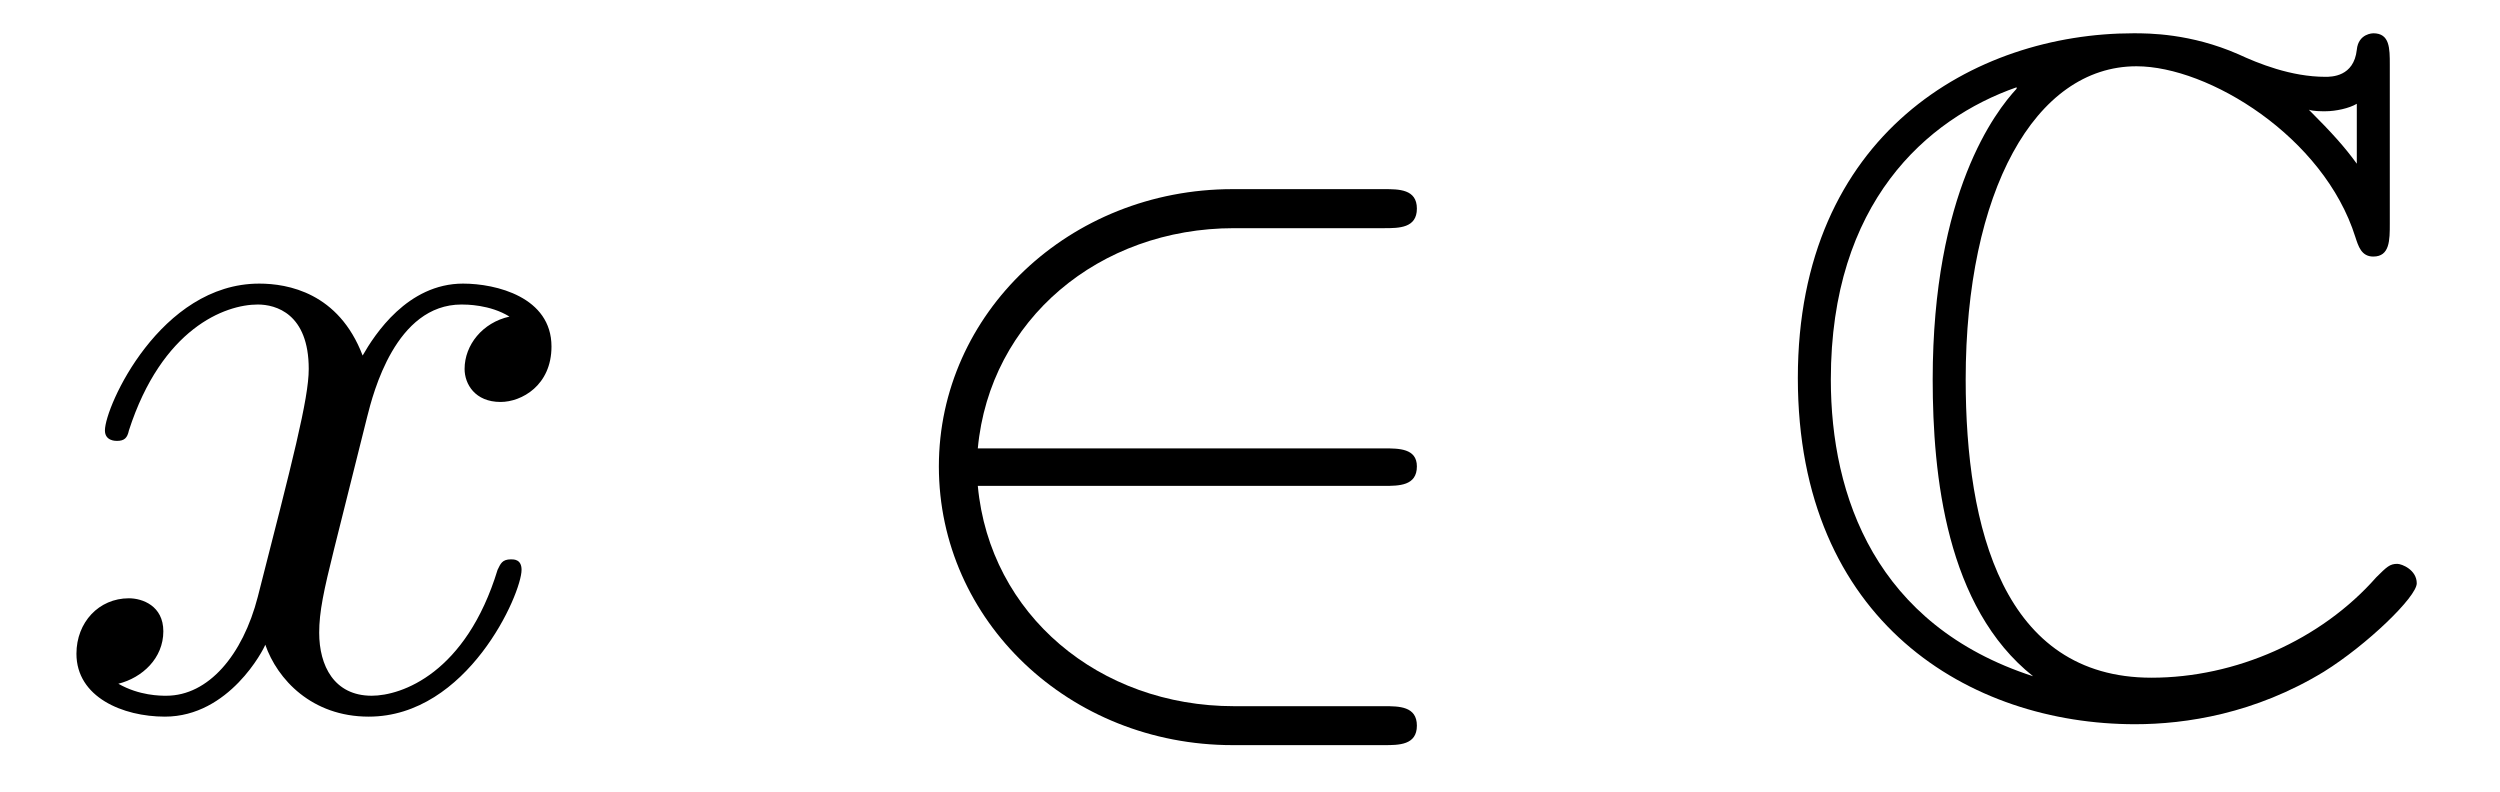
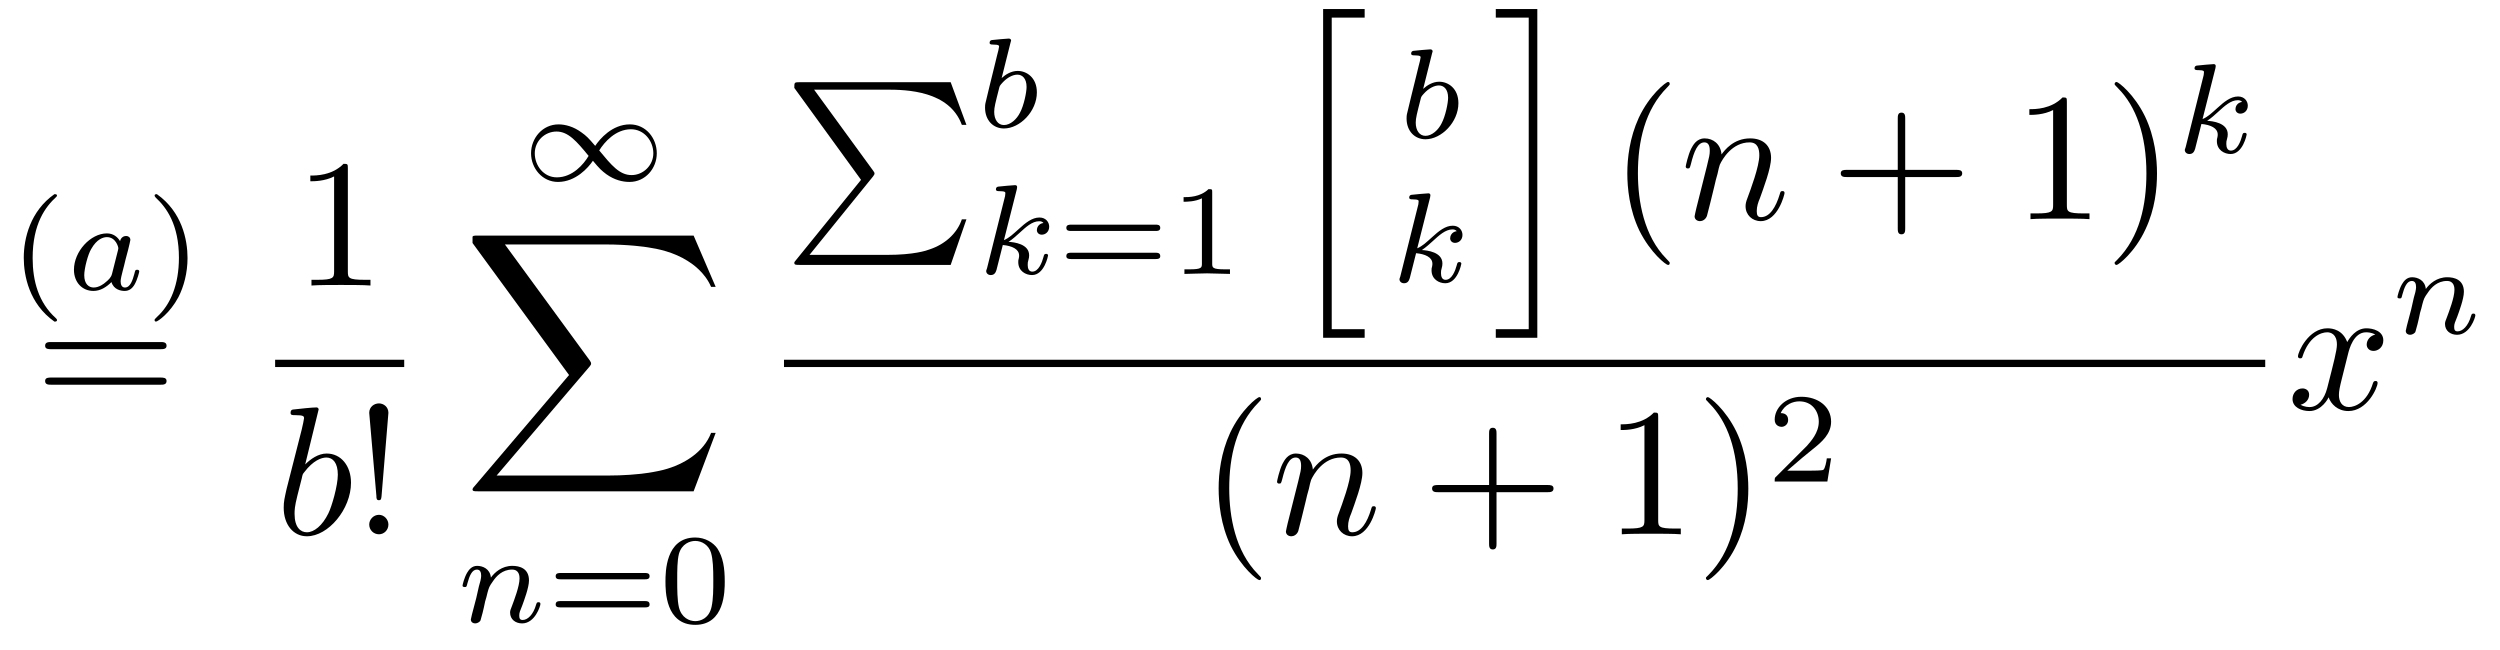
- <svg xmlns="http://www.w3.org/2000/svg" xmlns:xlink="http://www.w3.org/1999/xlink" viewBox="0 0 26.066 8.253">
+ <svg xmlns="http://www.w3.org/2000/svg" xmlns:xlink="http://www.w3.org/1999/xlink" viewBox="0 0 136.408 35.449">
  <defs>
    <g>
      <g id="glyph-0-0">
+         <path d="M 2.469 -5.219 C 1.156 -4.297 0.797 -2.812 0.797 -1.75 C 0.797 -0.766 1.094 0.766 2.469 1.734 C 2.531 1.734 2.609 1.734 2.609 1.656 C 2.609 1.609 2.594 1.594 2.547 1.547 C 1.609 0.703 1.281 -0.469 1.281 -1.734 C 1.281 -3.625 2 -4.547 2.562 -5.062 C 2.594 -5.094 2.609 -5.109 2.609 -5.141 C 2.609 -5.219 2.531 -5.219 2.469 -5.219 Z M 2.469 -5.219 " />
+       </g>
+       <g id="glyph-0-1">
+         <path d="M 0.625 -5.219 C 0.578 -5.219 0.5 -5.219 0.5 -5.141 C 0.5 -5.109 0.516 -5.094 0.562 -5.031 C 1.156 -4.484 1.828 -3.547 1.828 -1.75 C 1.828 -0.297 1.375 0.812 0.625 1.484 C 0.5 1.609 0.5 1.609 0.5 1.656 C 0.5 1.688 0.516 1.734 0.578 1.734 C 0.672 1.734 1.328 1.281 1.797 0.406 C 2.094 -0.172 2.297 -0.922 2.297 -1.734 C 2.297 -2.719 2 -4.25 0.625 -5.219 Z M 0.625 -5.219 " />
+       </g>
+       <g id="glyph-0-2">
+         <path d="M 5.359 -2.344 C 5.453 -2.344 5.609 -2.344 5.609 -2.516 C 5.609 -2.688 5.453 -2.688 5.359 -2.688 L 0.75 -2.688 C 0.656 -2.688 0.484 -2.688 0.484 -2.516 C 0.484 -2.344 0.641 -2.344 0.75 -2.344 Z M 5.359 -0.812 C 5.453 -0.812 5.609 -0.812 5.609 -0.969 C 5.609 -1.156 5.453 -1.156 5.359 -1.156 L 0.75 -1.156 C 0.641 -1.156 0.484 -1.156 0.484 -0.969 C 0.484 -0.812 0.656 -0.812 0.75 -0.812 Z M 5.359 -0.812 " />
+       </g>
+       <g id="glyph-0-3">
+         <path d="M 3.594 -2.219 C 3.594 -2.984 3.5 -3.547 3.188 -4.031 C 2.969 -4.344 2.531 -4.625 1.984 -4.625 C 0.359 -4.625 0.359 -2.719 0.359 -2.219 C 0.359 -1.719 0.359 0.141 1.984 0.141 C 3.594 0.141 3.594 -1.719 3.594 -2.219 Z M 1.984 -0.062 C 1.656 -0.062 1.234 -0.25 1.094 -0.812 C 1 -1.219 1 -1.797 1 -2.312 C 1 -2.828 1 -3.359 1.094 -3.734 C 1.25 -4.281 1.688 -4.438 1.984 -4.438 C 2.359 -4.438 2.719 -4.203 2.844 -3.797 C 2.953 -3.422 2.969 -2.922 2.969 -2.312 C 2.969 -1.797 2.969 -1.281 2.875 -0.844 C 2.734 -0.203 2.266 -0.062 1.984 -0.062 Z M 1.984 -0.062 " />
+       </g>
+       <g id="glyph-0-4">
+         <path d="M 2.328 -4.438 C 2.328 -4.625 2.328 -4.625 2.125 -4.625 C 1.672 -4.188 1.047 -4.188 0.766 -4.188 L 0.766 -3.938 C 0.922 -3.938 1.391 -3.938 1.766 -4.125 L 1.766 -0.578 C 1.766 -0.344 1.766 -0.25 1.078 -0.25 L 0.812 -0.25 L 0.812 0 C 0.938 0 1.797 -0.031 2.047 -0.031 C 2.266 -0.031 3.141 0 3.297 0 L 3.297 -0.25 L 3.031 -0.25 C 2.328 -0.25 2.328 -0.344 2.328 -0.578 Z M 2.328 -4.438 " />
+       </g>
+       <g id="glyph-0-5">
+         <path d="M 3.516 -1.266 L 3.281 -1.266 C 3.266 -1.109 3.188 -0.703 3.094 -0.641 C 3.047 -0.594 2.516 -0.594 2.406 -0.594 L 1.125 -0.594 C 1.859 -1.234 2.109 -1.438 2.516 -1.766 C 3.031 -2.172 3.516 -2.609 3.516 -3.266 C 3.516 -4.109 2.781 -4.625 1.891 -4.625 C 1.031 -4.625 0.438 -4.016 0.438 -3.375 C 0.438 -3.031 0.734 -2.984 0.812 -2.984 C 0.969 -2.984 1.172 -3.109 1.172 -3.359 C 1.172 -3.484 1.125 -3.734 0.766 -3.734 C 0.984 -4.219 1.453 -4.375 1.781 -4.375 C 2.484 -4.375 2.844 -3.828 2.844 -3.266 C 2.844 -2.656 2.406 -2.188 2.188 -1.938 L 0.516 -0.266 C 0.438 -0.203 0.438 -0.188 0.438 0 L 3.312 0 Z M 3.516 -1.266 " />
+       </g>
+       <g id="glyph-1-0">
+         <path d="M 2.938 -2.656 C 2.797 -2.891 2.562 -3.078 2.219 -3.078 C 1.328 -3.078 0.422 -2.094 0.422 -1.094 C 0.422 -0.406 0.875 0.062 1.484 0.062 C 1.859 0.062 2.188 -0.141 2.469 -0.422 C 2.594 0 3 0.062 3.188 0.062 C 3.438 0.062 3.609 -0.078 3.734 -0.297 C 3.891 -0.578 3.984 -0.969 3.984 -1 C 3.984 -1.094 3.891 -1.094 3.875 -1.094 C 3.766 -1.094 3.766 -1.062 3.719 -0.875 C 3.625 -0.531 3.5 -0.125 3.203 -0.125 C 3.031 -0.125 2.969 -0.281 2.969 -0.469 C 2.969 -0.578 3.031 -0.844 3.078 -1.016 C 3.125 -1.203 3.203 -1.484 3.234 -1.641 L 3.375 -2.172 C 3.422 -2.359 3.5 -2.688 3.5 -2.719 C 3.5 -2.875 3.375 -2.938 3.266 -2.938 C 3.141 -2.938 2.984 -2.859 2.938 -2.656 Z M 2.5 -0.875 C 2.453 -0.672 2.297 -0.531 2.141 -0.406 C 2.078 -0.344 1.797 -0.125 1.5 -0.125 C 1.234 -0.125 0.984 -0.312 0.984 -0.797 C 0.984 -1.172 1.188 -1.938 1.359 -2.219 C 1.672 -2.781 2.031 -2.875 2.219 -2.875 C 2.703 -2.875 2.844 -2.344 2.844 -2.266 C 2.844 -2.25 2.828 -2.188 2.828 -2.172 Z M 2.5 -0.875 " />
+       </g>
+       <g id="glyph-1-1">
+         <path d="M 0.844 -0.438 C 0.828 -0.344 0.781 -0.172 0.781 -0.156 C 0.781 0 0.906 0.062 1.016 0.062 C 1.141 0.062 1.25 -0.016 1.297 -0.078 C 1.328 -0.141 1.375 -0.375 1.422 -0.516 C 1.453 -0.641 1.531 -0.969 1.562 -1.141 C 1.609 -1.297 1.656 -1.453 1.688 -1.609 C 1.766 -1.891 1.781 -1.953 1.984 -2.234 C 2.172 -2.516 2.5 -2.875 3.031 -2.875 C 3.422 -2.875 3.438 -2.516 3.438 -2.391 C 3.438 -1.969 3.141 -1.203 3.031 -0.906 C 2.953 -0.703 2.922 -0.641 2.922 -0.531 C 2.922 -0.156 3.219 0.062 3.578 0.062 C 4.281 0.062 4.578 -0.891 4.578 -1 C 4.578 -1.094 4.5 -1.094 4.469 -1.094 C 4.375 -1.094 4.375 -1.047 4.344 -0.969 C 4.188 -0.406 3.875 -0.125 3.609 -0.125 C 3.453 -0.125 3.422 -0.219 3.422 -0.375 C 3.422 -0.531 3.469 -0.625 3.594 -0.938 C 3.672 -1.156 3.953 -1.891 3.953 -2.281 C 3.953 -2.953 3.422 -3.078 3.047 -3.078 C 2.469 -3.078 2.078 -2.719 1.875 -2.438 C 1.828 -2.922 1.422 -3.078 1.125 -3.078 C 0.828 -3.078 0.672 -2.859 0.578 -2.703 C 0.422 -2.438 0.328 -2.047 0.328 -2 C 0.328 -1.922 0.422 -1.922 0.453 -1.922 C 0.547 -1.922 0.547 -1.938 0.594 -2.125 C 0.703 -2.531 0.844 -2.875 1.109 -2.875 C 1.297 -2.875 1.344 -2.719 1.344 -2.531 C 1.344 -2.406 1.281 -2.141 1.219 -1.953 C 1.172 -1.766 1.109 -1.484 1.078 -1.328 Z M 0.844 -0.438 " />
+       </g>
+       <g id="glyph-1-2">
+         <path d="M 1.844 -4.625 C 1.844 -4.641 1.875 -4.734 1.875 -4.734 C 1.875 -4.781 1.844 -4.844 1.75 -4.844 C 1.609 -4.844 1.031 -4.781 0.859 -4.766 C 0.812 -4.766 0.703 -4.75 0.703 -4.609 C 0.703 -4.516 0.812 -4.516 0.891 -4.516 C 1.219 -4.516 1.219 -4.453 1.219 -4.406 C 1.219 -4.359 1.156 -4.078 1.109 -3.922 L 0.953 -3.281 C 0.891 -3.031 0.516 -1.516 0.5 -1.422 C 0.453 -1.25 0.453 -1.156 0.453 -1.078 C 0.453 -0.375 0.906 0.062 1.484 0.062 C 2.359 0.062 3.281 -0.875 3.281 -1.906 C 3.281 -2.719 2.719 -3.078 2.234 -3.078 C 1.875 -3.078 1.562 -2.875 1.359 -2.688 Z M 1.484 -0.125 C 1.156 -0.125 0.953 -0.422 0.953 -0.844 C 0.953 -1.094 1.016 -1.328 1.219 -2.125 C 1.25 -2.25 1.25 -2.266 1.391 -2.422 C 1.656 -2.719 1.969 -2.875 2.219 -2.875 C 2.484 -2.875 2.719 -2.672 2.719 -2.203 C 2.719 -1.922 2.578 -1.203 2.359 -0.797 C 2.188 -0.453 1.844 -0.125 1.484 -0.125 Z M 1.484 -0.125 " />
+       </g>
+       <g id="glyph-1-3">
+         <path d="M 2.188 -4.625 C 2.188 -4.641 2.203 -4.734 2.203 -4.734 C 2.203 -4.781 2.188 -4.844 2.094 -4.844 C 1.953 -4.844 1.375 -4.781 1.203 -4.766 C 1.156 -4.766 1.047 -4.75 1.047 -4.609 C 1.047 -4.516 1.156 -4.516 1.234 -4.516 C 1.562 -4.516 1.562 -4.453 1.562 -4.406 C 1.562 -4.359 1.547 -4.312 1.547 -4.25 L 0.562 -0.312 C 0.516 -0.188 0.516 -0.172 0.516 -0.156 C 0.516 -0.047 0.609 0.062 0.766 0.062 C 0.953 0.062 1.031 -0.062 1.078 -0.219 C 1.094 -0.25 1.391 -1.484 1.422 -1.578 C 1.922 -1.531 2.312 -1.359 2.312 -1 C 2.312 -0.969 2.312 -0.938 2.297 -0.859 C 2.266 -0.766 2.266 -0.719 2.266 -0.641 C 2.266 -0.156 2.672 0.062 3.016 0.062 C 3.688 0.062 3.891 -0.984 3.891 -1 C 3.891 -1.094 3.812 -1.094 3.781 -1.094 C 3.688 -1.094 3.672 -1.047 3.641 -0.922 C 3.562 -0.625 3.375 -0.125 3.031 -0.125 C 2.844 -0.125 2.781 -0.297 2.781 -0.484 C 2.781 -0.609 2.781 -0.625 2.828 -0.797 C 2.844 -0.828 2.859 -0.938 2.859 -1.016 C 2.859 -1.641 2.031 -1.734 1.734 -1.75 C 1.938 -1.875 2.188 -2.109 2.312 -2.219 C 2.672 -2.547 3.016 -2.875 3.406 -2.875 C 3.484 -2.875 3.578 -2.859 3.641 -2.781 C 3.344 -2.734 3.281 -2.5 3.281 -2.391 C 3.281 -2.25 3.391 -2.141 3.547 -2.141 C 3.75 -2.141 3.953 -2.297 3.953 -2.578 C 3.953 -2.812 3.781 -3.078 3.422 -3.078 C 3.016 -3.078 2.656 -2.781 2.297 -2.453 C 2 -2.188 1.781 -1.969 1.484 -1.844 Z M 2.188 -4.625 " />
+       </g>
+       <g id="glyph-2-0">
+         <path d="M 6.844 -3.266 C 7 -3.266 7.188 -3.266 7.188 -3.453 C 7.188 -3.656 7 -3.656 6.859 -3.656 L 0.891 -3.656 C 0.75 -3.656 0.562 -3.656 0.562 -3.453 C 0.562 -3.266 0.75 -3.266 0.891 -3.266 Z M 6.859 -1.328 C 7 -1.328 7.188 -1.328 7.188 -1.531 C 7.188 -1.719 7 -1.719 6.844 -1.719 L 0.891 -1.719 C 0.75 -1.719 0.562 -1.719 0.562 -1.531 C 0.562 -1.328 0.75 -1.328 0.891 -1.328 Z M 6.859 -1.328 " />
+       </g>
+       <g id="glyph-2-1">
+         <path d="M 2.938 -6.375 C 2.938 -6.625 2.938 -6.641 2.703 -6.641 C 2.078 -6 1.203 -6 0.891 -6 L 0.891 -5.688 C 1.094 -5.688 1.672 -5.688 2.188 -5.953 L 2.188 -0.781 C 2.188 -0.422 2.156 -0.312 1.266 -0.312 L 0.953 -0.312 L 0.953 0 C 1.297 -0.031 2.156 -0.031 2.562 -0.031 C 2.953 -0.031 3.828 -0.031 4.172 0 L 4.172 -0.312 L 3.859 -0.312 C 2.953 -0.312 2.938 -0.422 2.938 -0.781 Z M 2.938 -6.375 " />
+       </g>
+       <g id="glyph-2-2">
+         <path d="M 1.531 -2.078 L 1.906 -6.625 C 1.906 -6.953 1.641 -7.141 1.391 -7.141 C 1.125 -7.141 0.859 -6.953 0.859 -6.625 L 1.25 -2.094 C 1.25 -1.938 1.266 -1.859 1.391 -1.859 C 1.484 -1.859 1.516 -1.906 1.531 -2.078 Z M 1.906 -0.531 C 1.906 -0.812 1.672 -1.062 1.391 -1.062 C 1.094 -1.062 0.859 -0.812 0.859 -0.531 C 0.859 -0.234 1.094 0 1.391 0 C 1.672 0 1.906 -0.234 1.906 -0.531 Z M 1.906 -0.531 " />
+       </g>
+       <g id="glyph-2-3">
+         <path d="M 3.297 2.391 C 3.297 2.359 3.297 2.344 3.125 2.172 C 1.891 0.922 1.562 -0.969 1.562 -2.5 C 1.562 -4.234 1.938 -5.969 3.172 -7.203 C 3.297 -7.328 3.297 -7.344 3.297 -7.375 C 3.297 -7.453 3.266 -7.484 3.203 -7.484 C 3.094 -7.484 2.203 -6.797 1.609 -5.531 C 1.109 -4.438 0.984 -3.328 0.984 -2.5 C 0.984 -1.719 1.094 -0.516 1.641 0.625 C 2.25 1.844 3.094 2.5 3.203 2.5 C 3.266 2.5 3.297 2.469 3.297 2.391 Z M 3.297 2.391 " />
+       </g>
+       <g id="glyph-2-4">
+         <path d="M 4.078 -2.297 L 6.859 -2.297 C 7 -2.297 7.188 -2.297 7.188 -2.5 C 7.188 -2.688 7 -2.688 6.859 -2.688 L 4.078 -2.688 L 4.078 -5.484 C 4.078 -5.625 4.078 -5.812 3.875 -5.812 C 3.672 -5.812 3.672 -5.625 3.672 -5.484 L 3.672 -2.688 L 0.891 -2.688 C 0.75 -2.688 0.562 -2.688 0.562 -2.5 C 0.562 -2.297 0.75 -2.297 0.891 -2.297 L 3.672 -2.297 L 3.672 0.5 C 3.672 0.641 3.672 0.828 3.875 0.828 C 4.078 0.828 4.078 0.641 4.078 0.5 Z M 4.078 -2.297 " />
+       </g>
+       <g id="glyph-2-5">
+         <path d="M 2.875 -2.5 C 2.875 -3.266 2.766 -4.469 2.219 -5.609 C 1.625 -6.828 0.766 -7.484 0.672 -7.484 C 0.609 -7.484 0.562 -7.438 0.562 -7.375 C 0.562 -7.344 0.562 -7.328 0.75 -7.141 C 1.734 -6.156 2.297 -4.578 2.297 -2.5 C 2.297 -0.781 1.938 0.969 0.703 2.219 C 0.562 2.344 0.562 2.359 0.562 2.391 C 0.562 2.453 0.609 2.5 0.672 2.5 C 0.766 2.5 1.672 1.812 2.25 0.547 C 2.766 -0.547 2.875 -1.656 2.875 -2.5 Z M 2.875 -2.5 " />
+       </g>
+       <g id="glyph-3-0">
+         <path d="M 2.375 -6.812 C 2.375 -6.812 2.375 -6.922 2.25 -6.922 C 2.031 -6.922 1.297 -6.844 1.031 -6.812 C 0.953 -6.812 0.844 -6.797 0.844 -6.625 C 0.844 -6.5 0.938 -6.5 1.094 -6.5 C 1.562 -6.5 1.578 -6.438 1.578 -6.328 C 1.578 -6.266 1.5 -5.922 1.453 -5.719 L 0.625 -2.469 C 0.516 -1.969 0.469 -1.797 0.469 -1.453 C 0.469 -0.516 1 0.109 1.734 0.109 C 2.906 0.109 4.141 -1.375 4.141 -2.812 C 4.141 -3.719 3.609 -4.406 2.812 -4.406 C 2.359 -4.406 1.938 -4.109 1.641 -3.812 Z M 1.453 -3.047 C 1.5 -3.266 1.5 -3.281 1.594 -3.391 C 2.078 -4.031 2.531 -4.188 2.797 -4.188 C 3.156 -4.188 3.422 -3.891 3.422 -3.25 C 3.422 -2.656 3.094 -1.516 2.906 -1.141 C 2.578 -0.469 2.125 -0.109 1.734 -0.109 C 1.391 -0.109 1.062 -0.375 1.062 -1.109 C 1.062 -1.312 1.062 -1.5 1.219 -2.125 Z M 1.453 -3.047 " />
+       </g>
+       <g id="glyph-3-1">
+         <path d="M 0.875 -0.594 C 0.844 -0.438 0.781 -0.203 0.781 -0.156 C 0.781 0.016 0.922 0.109 1.078 0.109 C 1.203 0.109 1.375 0.031 1.453 -0.172 C 1.453 -0.188 1.578 -0.656 1.641 -0.906 L 1.859 -1.797 C 1.906 -2.031 1.969 -2.25 2.031 -2.469 C 2.062 -2.641 2.141 -2.938 2.156 -2.969 C 2.297 -3.281 2.828 -4.188 3.781 -4.188 C 4.234 -4.188 4.312 -3.812 4.312 -3.484 C 4.312 -2.875 3.828 -1.594 3.672 -1.172 C 3.578 -0.938 3.562 -0.812 3.562 -0.703 C 3.562 -0.234 3.922 0.109 4.391 0.109 C 5.328 0.109 5.688 -1.344 5.688 -1.422 C 5.688 -1.531 5.609 -1.531 5.578 -1.531 C 5.469 -1.531 5.469 -1.5 5.422 -1.344 C 5.219 -0.672 4.891 -0.109 4.406 -0.109 C 4.234 -0.109 4.172 -0.203 4.172 -0.438 C 4.172 -0.688 4.25 -0.922 4.344 -1.141 C 4.531 -1.672 4.953 -2.766 4.953 -3.344 C 4.953 -4 4.531 -4.406 3.812 -4.406 C 2.906 -4.406 2.422 -3.766 2.25 -3.531 C 2.203 -4.094 1.797 -4.406 1.328 -4.406 C 0.875 -4.406 0.688 -4.016 0.594 -3.844 C 0.422 -3.5 0.297 -2.906 0.297 -2.875 C 0.297 -2.766 0.391 -2.766 0.406 -2.766 C 0.516 -2.766 0.516 -2.781 0.578 -3 C 0.75 -3.703 0.953 -4.188 1.312 -4.188 C 1.5 -4.188 1.609 -4.062 1.609 -3.734 C 1.609 -3.516 1.578 -3.406 1.453 -2.891 Z M 0.875 -0.594 " />
+       </g>
+       <g id="glyph-3-2">
        <path d="M 3.328 -3.016 C 3.391 -3.266 3.625 -4.188 4.312 -4.188 C 4.359 -4.188 4.609 -4.188 4.812 -4.062 C 4.531 -4 4.344 -3.766 4.344 -3.516 C 4.344 -3.359 4.453 -3.172 4.719 -3.172 C 4.938 -3.172 5.25 -3.344 5.25 -3.75 C 5.25 -4.266 4.672 -4.406 4.328 -4.406 C 3.75 -4.406 3.406 -3.875 3.281 -3.656 C 3.031 -4.312 2.5 -4.406 2.203 -4.406 C 1.172 -4.406 0.594 -3.125 0.594 -2.875 C 0.594 -2.766 0.703 -2.766 0.719 -2.766 C 0.797 -2.766 0.828 -2.797 0.844 -2.875 C 1.188 -3.938 1.844 -4.188 2.188 -4.188 C 2.375 -4.188 2.719 -4.094 2.719 -3.516 C 2.719 -3.203 2.547 -2.547 2.188 -1.141 C 2.031 -0.531 1.672 -0.109 1.234 -0.109 C 1.172 -0.109 0.953 -0.109 0.734 -0.234 C 0.984 -0.297 1.203 -0.5 1.203 -0.781 C 1.203 -1.047 0.984 -1.125 0.844 -1.125 C 0.531 -1.125 0.297 -0.875 0.297 -0.547 C 0.297 -0.094 0.781 0.109 1.219 0.109 C 1.891 0.109 2.25 -0.594 2.266 -0.641 C 2.391 -0.281 2.75 0.109 3.344 0.109 C 4.375 0.109 4.938 -1.172 4.938 -1.422 C 4.938 -1.531 4.859 -1.531 4.828 -1.531 C 4.734 -1.531 4.719 -1.484 4.688 -1.422 C 4.359 -0.344 3.688 -0.109 3.375 -0.109 C 2.984 -0.109 2.828 -0.422 2.828 -0.766 C 2.828 -0.984 2.875 -1.203 2.984 -1.641 Z M 3.328 -3.016 " />
      </g>
-       <g id="glyph-1-0">
-         <path d="M 5.469 -2.297 C 5.625 -2.297 5.812 -2.297 5.812 -2.5 C 5.812 -2.688 5.625 -2.688 5.469 -2.688 L 1.234 -2.688 C 1.359 -4.031 2.5 -4.984 3.906 -4.984 L 5.469 -4.984 C 5.625 -4.984 5.812 -4.984 5.812 -5.188 C 5.812 -5.391 5.625 -5.391 5.469 -5.391 L 3.891 -5.391 C 2.188 -5.391 0.828 -4.094 0.828 -2.5 C 0.828 -0.891 2.188 0.406 3.891 0.406 L 5.469 0.406 C 5.625 0.406 5.812 0.406 5.812 0.203 C 5.812 0 5.625 0 5.469 0 L 3.906 0 C 2.5 0 1.359 -0.953 1.234 -2.297 Z M 5.469 -2.297 " />
+       <g id="glyph-4-0">
+         <path d="M 4.031 -1.906 C 3.656 -2.344 3.547 -2.453 3.281 -2.641 C 2.859 -2.953 2.406 -3.078 2.031 -3.078 C 1.156 -3.078 0.531 -2.328 0.531 -1.5 C 0.531 -0.688 1.141 0.062 2 0.062 C 2.969 0.062 3.656 -0.719 3.906 -1.094 C 4.266 -0.656 4.391 -0.547 4.641 -0.359 C 5.078 -0.047 5.516 0.062 5.906 0.062 C 6.766 0.062 7.391 -0.672 7.391 -1.5 C 7.391 -2.328 6.797 -3.078 5.922 -3.078 C 4.953 -3.078 4.281 -2.281 4.031 -1.906 Z M 4.25 -1.656 C 4.531 -2.109 5.141 -2.812 5.984 -2.812 C 6.703 -2.812 7.203 -2.172 7.203 -1.5 C 7.203 -0.844 6.656 -0.312 6.016 -0.312 C 5.359 -0.312 4.922 -0.844 4.25 -1.656 Z M 3.672 -1.359 C 3.406 -0.906 2.797 -0.188 1.938 -0.188 C 1.219 -0.188 0.734 -0.828 0.734 -1.5 C 0.734 -2.172 1.281 -2.688 1.922 -2.688 C 2.562 -2.688 3.016 -2.156 3.672 -1.359 Z M 3.672 -1.359 " />
      </g>
-       <g id="glyph-2-0">
-         <path d="M 6.547 -6.688 C 6.547 -6.859 6.547 -7.016 6.375 -7.016 C 6.375 -7.016 6.219 -7.016 6.203 -6.844 C 6.172 -6.562 5.938 -6.562 5.875 -6.562 C 5.516 -6.562 5.172 -6.703 4.969 -6.797 C 4.469 -7.016 4.031 -7.016 3.875 -7.016 C 2.219 -7.016 0.375 -5.969 0.375 -3.422 C 0.375 -0.875 2.172 0.188 3.891 0.188 C 4.422 0.188 5.141 0.078 5.859 -0.359 C 6.312 -0.641 6.828 -1.141 6.828 -1.281 C 6.828 -1.422 6.672 -1.484 6.625 -1.484 C 6.547 -1.484 6.516 -1.453 6.406 -1.344 C 5.828 -0.688 4.938 -0.297 4.062 -0.297 C 2.516 -0.297 2.125 -1.859 2.125 -3.406 C 2.125 -5.359 2.844 -6.672 3.906 -6.672 C 4.656 -6.672 5.859 -5.938 6.188 -4.891 C 6.219 -4.797 6.25 -4.688 6.375 -4.688 C 6.547 -4.688 6.547 -4.859 6.547 -5.031 Z M 6.203 -5.656 C 6.078 -5.828 5.953 -5.969 5.703 -6.219 C 5.75 -6.203 5.828 -6.203 5.875 -6.203 C 5.984 -6.203 6.125 -6.234 6.203 -6.281 Z M 2.656 -6.438 C 2.438 -6.203 1.781 -5.359 1.781 -3.406 C 1.781 -2.406 1.922 -1.031 2.828 -0.312 C 1.188 -0.844 0.719 -2.188 0.719 -3.406 C 0.719 -5.25 1.719 -6.125 2.656 -6.453 Z M 2.656 -6.438 " />
+       <g id="glyph-5-0">
+         <path d="M 12.625 13.953 L 13.828 10.766 L 13.578 10.766 C 13.188 11.797 12.125 12.484 10.984 12.781 C 10.781 12.828 9.797 13.094 7.891 13.094 L 1.875 13.094 L 6.953 7.141 C 7.016 7.062 7.031 7.031 7.031 6.984 C 7.031 6.953 7.031 6.922 6.969 6.828 L 2.328 0.484 L 7.781 0.484 C 9.125 0.484 10.031 0.625 10.125 0.641 C 10.656 0.719 11.531 0.891 12.312 1.391 C 12.562 1.547 13.234 2 13.578 2.797 L 13.828 2.797 L 12.625 0 L 0.844 0 C 0.609 0 0.594 0.016 0.562 0.062 C 0.562 0.094 0.562 0.297 0.562 0.406 L 5.828 7.609 L 0.672 13.672 C 0.562 13.781 0.562 13.844 0.562 13.844 C 0.562 13.953 0.656 13.953 0.844 13.953 Z M 12.625 13.953 " />
+       </g>
+       <g id="glyph-5-1">
+         <path d="M 4.203 5.328 L 0.656 9.703 C 0.578 9.797 0.562 9.812 0.562 9.859 C 0.562 9.969 0.656 9.969 0.844 9.969 L 9.094 9.969 L 9.953 7.484 L 9.703 7.484 C 9.453 8.234 8.797 8.844 7.938 9.125 C 7.781 9.188 7.094 9.422 5.625 9.422 L 1.391 9.422 L 4.859 5.141 C 4.922 5.047 4.938 5.031 4.938 4.984 C 4.938 4.938 4.938 4.938 4.875 4.844 L 1.641 0.406 L 5.578 0.406 C 6.719 0.406 9.016 0.469 9.703 2.328 L 9.953 2.328 L 9.094 0 L 0.844 0 C 0.562 0 0.562 0.016 0.562 0.312 Z M 4.203 5.328 " />
+       </g>
+       <g id="glyph-5-2">
+         <path d="M 2.25 17.531 L 4.516 17.531 L 4.516 17.062 L 2.719 17.062 L 2.719 0.062 L 4.516 0.062 L 4.516 -0.406 L 2.25 -0.406 Z M 2.25 17.531 " />
+       </g>
+       <g id="glyph-5-3">
+         <path d="M 1.969 17.062 L 0.172 17.062 L 0.172 17.531 L 2.438 17.531 L 2.438 -0.406 L 0.172 -0.406 L 0.172 0.062 L 1.969 0.062 Z M 1.969 17.062 " />
      </g>
    </g>
  </defs>
  <g fill="rgb(0%, 0%, 0%)" fill-opacity="1">
-     <use xlink:href="#glyph-0-0" x="0.5" y="7.363" />
+     <use xlink:href="#glyph-0-0" x="0.5" y="15.813" />
  </g>
  <g fill="rgb(0%, 0%, 0%)" fill-opacity="1">
-     <use xlink:href="#glyph-1-0" x="8.961" y="7.363" />
+     <use xlink:href="#glyph-1-0" x="3.613" y="15.813" />
  </g>
  <g fill="rgb(0%, 0%, 0%)" fill-opacity="1">
-     <use xlink:href="#glyph-2-0" x="18.37" y="7.363" />
+     <use xlink:href="#glyph-0-1" x="7.935" y="15.813" />
+   </g>
+   <g fill="rgb(0%, 0%, 0%)" fill-opacity="1">
+     <use xlink:href="#glyph-2-0" x="1.9" y="22.319" />
+   </g>
+   <g fill="rgb(0%, 0%, 0%)" fill-opacity="1">
+     <use xlink:href="#glyph-2-1" x="16.042" y="15.579" />
+   </g>
+   <path fill="none" stroke-width="0.398" stroke-linecap="butt" stroke-linejoin="miter" stroke="rgb(0%, 0%, 0%)" stroke-opacity="1" stroke-miterlimit="10" d="M 0.001 -0 L 7.044 -0 " transform="matrix(1, 0, 0, -1, 15.011, 19.828)" />
+   <g fill="rgb(0%, 0%, 0%)" fill-opacity="1">
+     <use xlink:href="#glyph-3-0" x="15.011" y="29.152" />
+   </g>
+   <g fill="rgb(0%, 0%, 0%)" fill-opacity="1">
+     <use xlink:href="#glyph-2-2" x="19.287" y="29.152" />
+   </g>
+   <g fill="rgb(0%, 0%, 0%)" fill-opacity="1">
+     <use xlink:href="#glyph-4-0" x="28.445" y="9.865" />
+   </g>
+   <g fill="rgb(0%, 0%, 0%)" fill-opacity="1">
+     <use xlink:href="#glyph-5-0" x="25.221" y="12.854" />
+   </g>
+   <g fill="rgb(0%, 0%, 0%)" fill-opacity="1">
+     <use xlink:href="#glyph-1-1" x="24.91" y="33.953" />
+   </g>
+   <g fill="rgb(0%, 0%, 0%)" fill-opacity="1">
+     <use xlink:href="#glyph-0-2" x="29.835" y="33.953" />
+     <use xlink:href="#glyph-0-3" x="35.951" y="33.953" />
+   </g>
+   <g fill="rgb(0%, 0%, 0%)" fill-opacity="1">
+     <use xlink:href="#glyph-5-1" x="42.778" y="4.485" />
+   </g>
+   <g fill="rgb(0%, 0%, 0%)" fill-opacity="1">
+     <use xlink:href="#glyph-1-2" x="53.294" y="6.948" />
+   </g>
+   <g fill="rgb(0%, 0%, 0%)" fill-opacity="1">
+     <use xlink:href="#glyph-1-3" x="53.294" y="14.946" />
+   </g>
+   <g fill="rgb(0%, 0%, 0%)" fill-opacity="1">
+     <use xlink:href="#glyph-0-2" x="57.698" y="14.946" />
+     <use xlink:href="#glyph-0-4" x="63.814" y="14.946" />
+   </g>
+   <g fill="rgb(0%, 0%, 0%)" fill-opacity="1">
+     <use xlink:href="#glyph-5-2" x="69.944" y="0.899" />
+   </g>
+   <g fill="rgb(0%, 0%, 0%)" fill-opacity="1">
+     <use xlink:href="#glyph-1-2" x="76.294" y="7.537" />
+   </g>
+   <g fill="rgb(0%, 0%, 0%)" fill-opacity="1">
+     <use xlink:href="#glyph-1-3" x="75.844" y="15.393" />
+   </g>
+   <g fill="rgb(0%, 0%, 0%)" fill-opacity="1">
+     <use xlink:href="#glyph-5-3" x="81.443" y="0.899" />
+   </g>
+   <g fill="rgb(0%, 0%, 0%)" fill-opacity="1">
+     <use xlink:href="#glyph-2-3" x="87.808" y="11.957" />
+   </g>
+   <g fill="rgb(0%, 0%, 0%)" fill-opacity="1">
+     <use xlink:href="#glyph-3-1" x="91.682" y="11.957" />
+   </g>
+   <g fill="rgb(0%, 0%, 0%)" fill-opacity="1">
+     <use xlink:href="#glyph-2-4" x="99.876" y="11.957" />
+   </g>
+   <g fill="rgb(0%, 0%, 0%)" fill-opacity="1">
+     <use xlink:href="#glyph-2-1" x="109.837" y="11.957" />
+     <use xlink:href="#glyph-2-5" x="114.818" y="11.957" />
+   </g>
+   <g fill="rgb(0%, 0%, 0%)" fill-opacity="1">
+     <use xlink:href="#glyph-1-3" x="118.694" y="8.342" />
+   </g>
+   <path fill="none" stroke-width="0.398" stroke-linecap="butt" stroke-linejoin="miter" stroke="rgb(0%, 0%, 0%)" stroke-opacity="1" stroke-miterlimit="10" d="M -0.001 -0 L 80.82 -0 " transform="matrix(1, 0, 0, -1, 42.778, 19.828)" />
+   <g fill="rgb(0%, 0%, 0%)" fill-opacity="1">
+     <use xlink:href="#glyph-2-3" x="65.509" y="29.152" />
+   </g>
+   <g fill="rgb(0%, 0%, 0%)" fill-opacity="1">
+     <use xlink:href="#glyph-3-1" x="69.383" y="29.152" />
+   </g>
+   <g fill="rgb(0%, 0%, 0%)" fill-opacity="1">
+     <use xlink:href="#glyph-2-4" x="77.577" y="29.152" />
+   </g>
+   <g fill="rgb(0%, 0%, 0%)" fill-opacity="1">
+     <use xlink:href="#glyph-2-1" x="87.538" y="29.152" />
+     <use xlink:href="#glyph-2-5" x="92.519" y="29.152" />
+   </g>
+   <g fill="rgb(0%, 0%, 0%)" fill-opacity="1">
+     <use xlink:href="#glyph-0-5" x="96.395" y="26.274" />
+   </g>
+   <g fill="rgb(0%, 0%, 0%)" fill-opacity="1">
+     <use xlink:href="#glyph-3-2" x="124.791" y="22.319" />
+   </g>
+   <g fill="rgb(0%, 0%, 0%)" fill-opacity="1">
+     <use xlink:href="#glyph-1-1" x="130.485" y="18.205" />
  </g>
</svg>
